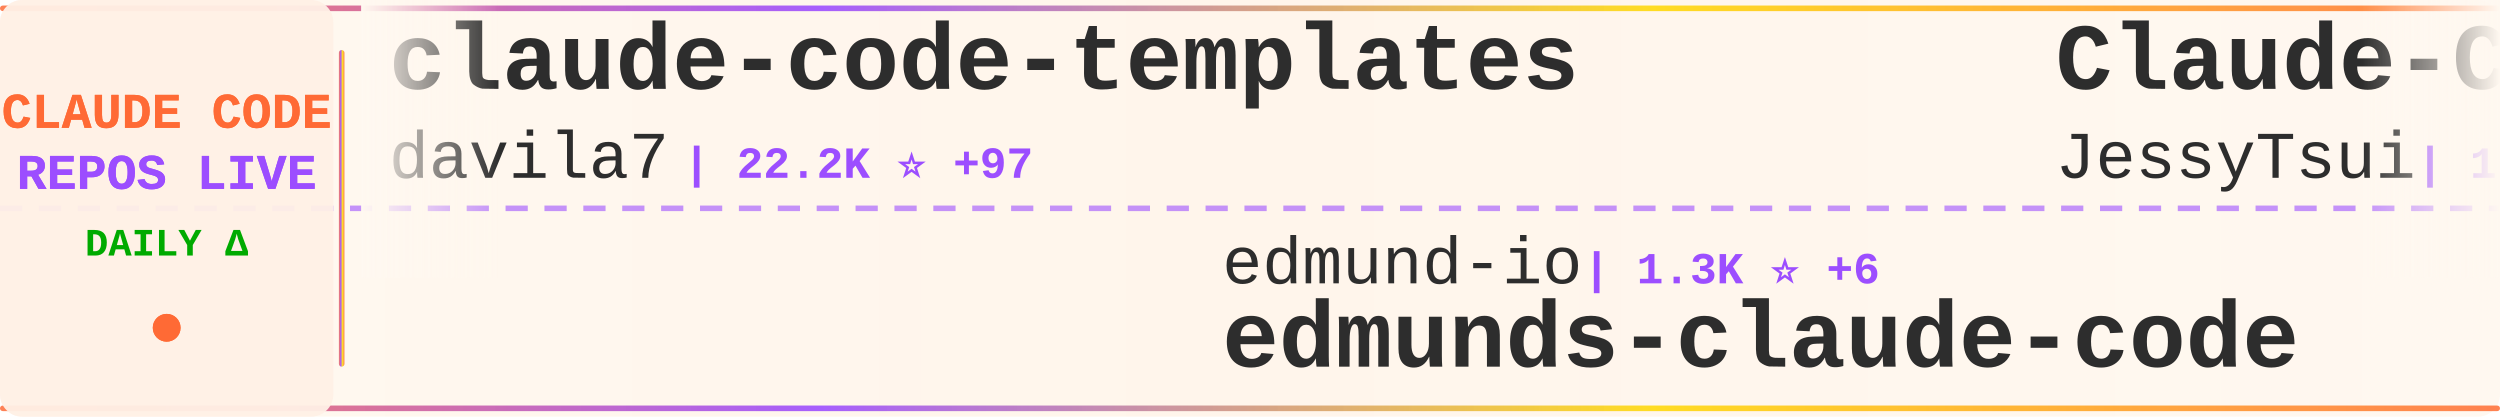
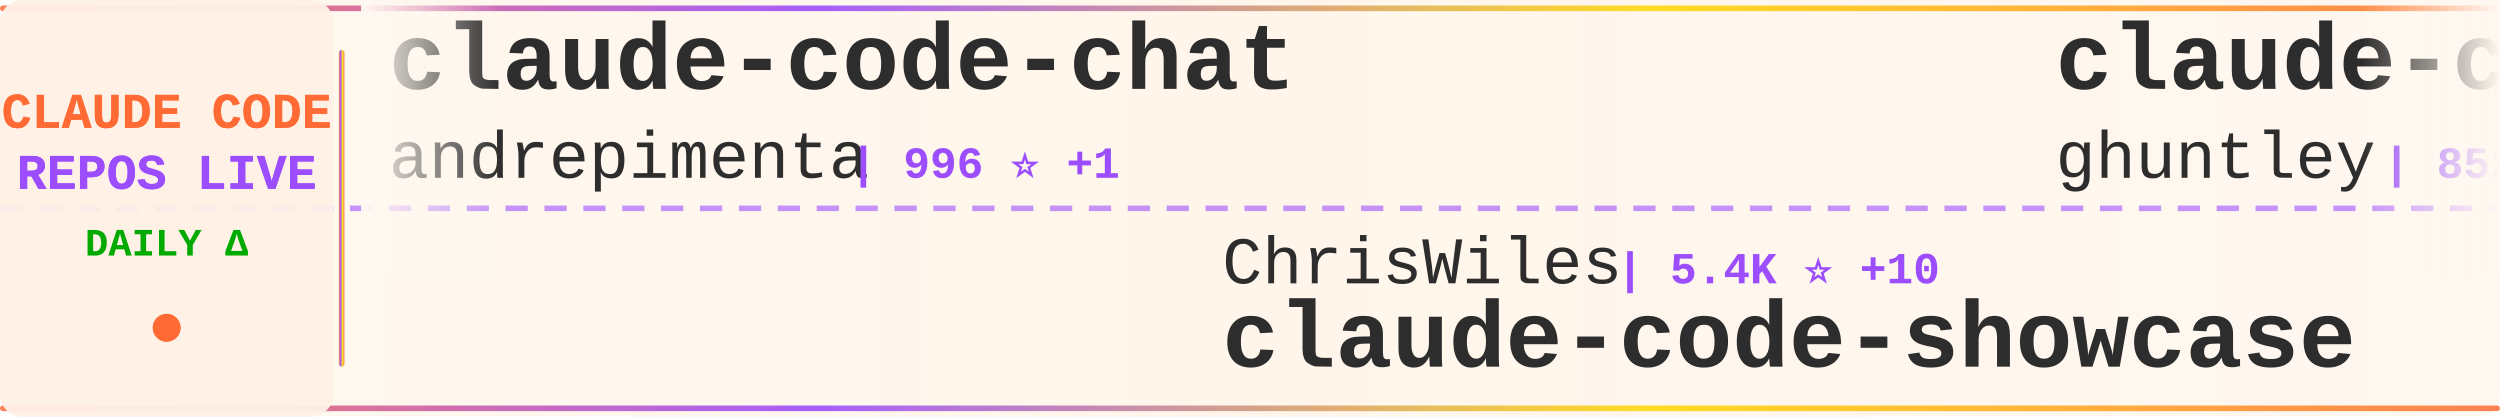
<svg xmlns="http://www.w3.org/2000/svg" width="900" height="150">
  <defs>
    <linearGradient id="tickerBg" x1="0%" y1="0%" x2="100%" y2="0%">
      <stop offset="0%" style="stop-color:#fff8f0;stop-opacity:0.98" />
      <stop offset="50%" style="stop-color:#fff5eb;stop-opacity:1" />
      <stop offset="100%" style="stop-color:#fff8f0;stop-opacity:0.98" />
    </linearGradient>
    <linearGradient id="borderGrad" x1="0%" y1="0%" x2="100%" y2="0%">
      <stop offset="0%" style="stop-color:#FF6B35;stop-opacity:0.85">
        <animate attributeName="stop-opacity" values="0.85;1;0.85" dur="2s" repeatCount="indefinite" />
      </stop>
      <stop offset="33%" style="stop-color:#9C4EFF;stop-opacity:0.9">
        <animate attributeName="stop-opacity" values="0.9;1;0.9" dur="2.2s" repeatCount="indefinite" />
      </stop>
      <stop offset="66%" style="stop-color:#FFD700;stop-opacity:0.85">
        <animate attributeName="stop-opacity" values="0.85;1;0.85" dur="1.8s" repeatCount="indefinite" />
      </stop>
      <stop offset="100%" style="stop-color:#FF6B35;stop-opacity:0.85">
        <animate attributeName="stop-opacity" values="0.85;1;0.85" dur="2s" repeatCount="indefinite" />
      </stop>
    </linearGradient>
    <filter id="textGlow">
      <feGaussianBlur stdDeviation="0.15" result="coloredBlur" />
      <feMerge>
        <feMergeNode in="coloredBlur" />
        <feMergeNode in="SourceGraphic" />
      </feMerge>
    </filter>
    <filter id="metricGlow">
      <feGaussianBlur stdDeviation="0.2" result="coloredBlur" />
      <feMerge>
        <feMergeNode in="coloredBlur" />
        <feMergeNode in="SourceGraphic" />
      </feMerge>
    </filter>
    <linearGradient id="leftFade" x1="0%" y1="0%" x2="100%" y2="0%">
      <stop offset="0%" style="stop-color:#fff8f0;stop-opacity:1" />
      <stop offset="100%" style="stop-color:#fff8f0;stop-opacity:0" />
    </linearGradient>
    <linearGradient id="rightFade" x1="0%" y1="0%" x2="100%" y2="0%">
      <stop offset="0%" style="stop-color:#fff8f0;stop-opacity:0" />
      <stop offset="100%" style="stop-color:#fff8f0;stop-opacity:1" />
    </linearGradient>
  </defs>
  <rect width="900" height="150" fill="url(#tickerBg)" rx="8" />
  <rect x="0" y="2" width="900" height="2" fill="url(#borderGrad)" rx="1" />
  <rect x="0" y="146" width="900" height="2" fill="url(#borderGrad)" rx="1" />
  <line x1="0" y1="75" x2="900" y2="75" stroke="#9C4EFF" stroke-width="2" stroke-dasharray="8 6" opacity="0.6" />
  <rect x="0" y="0" width="120" height="150" fill="#fff0e6" opacity="0.95" rx="8" />
  <text x="60" y="46" font-family="'Courier New', monospace" font-size="18" font-weight="bold" fill="#FF6B35" text-anchor="middle" filter="url(#textGlow)">
    CLAUDE CODE
  </text>
  <text x="60" y="68" font-family="'Courier New', monospace" font-size="18" font-weight="bold" fill="#9C4EFF" text-anchor="middle" filter="url(#textGlow)">
    REPOS LIVE
  </text>
  <text x="60" y="92" font-family="'Courier New', monospace" font-size="14" font-weight="bold" fill="#00aa00" text-anchor="middle">
    DAILY Δ
  </text>
  <circle cx="60" cy="118" r="5" fill="#FF6B35" filter="url(#metricGlow)">
    <animate attributeName="r" values="4;6;4" dur="1.5s" repeatCount="indefinite" />
    <animate attributeName="opacity" values="0.6;1;0.6" dur="1.5s" repeatCount="indefinite" />
  </circle>
  <rect x="122" y="18" width="2" height="114" fill="url(#borderGrad)" rx="1" />
  <clipPath id="tickerClip">
    <rect x="130" y="0" width="770" height="150" />
  </clipPath>
  <g clip-path="url(#tickerClip)">
    <g id="tickerItems">
      <animateTransform attributeName="transform" attributeType="XML" type="translate" from="0 0" to="-3000 0" dur="54s" repeatCount="indefinite" />
      <g transform="translate(0, 0)">
-         <text x="140" y="32" font-family="'Courier New', monospace" font-size="34" font-weight="bold" fill="#2d2d2d">claude-code-templates</text>
-         <text x="140" y="64" font-family="'Courier New', monospace" font-size="24" font-weight="normal" fill="#2d2d2d" opacity="1.0">davila7</text>
-         <text x="246" y="64" font-family="'Courier New', monospace" font-size="16" font-weight="bold" fill="#9C4EFF"> | 22.2K ⭐ +97</text>
+         <text x="140" y="32" font-family="'Courier New', monospace" font-size="34" font-weight="bold" fill="#2d2d2d">claude-code-chat</text>
+         <text x="140" y="64" font-family="'Courier New', monospace" font-size="24" font-weight="normal" fill="#2d2d2d" opacity="1.0">andrepimenta</text>
+         <text x="306" y="64" font-family="'Courier New', monospace" font-size="16" font-weight="bold" fill="#9C4EFF"> | 996 ⭐ +1</text>
      </g>
      <g transform="translate(300, 0)">
-         <text x="140" y="102" font-family="'Courier New', monospace" font-size="24" font-weight="normal" fill="#2d2d2d" opacity="1.0">edmund-io</text>
-         <text x="270" y="102" font-family="'Courier New', monospace" font-size="16" font-weight="bold" fill="#9C4EFF"> | 1.3K ⭐ +6</text>
-         <text x="140" y="132" font-family="'Courier New', monospace" font-size="34" font-weight="bold" fill="#2d2d2d">edmunds-claude-code</text>
+         <text x="140" y="102" font-family="'Courier New', monospace" font-size="24" font-weight="normal" fill="#2d2d2d" opacity="1.0">ChrisWiles</text>
+         <text x="282" y="102" font-family="'Courier New', monospace" font-size="16" font-weight="bold" fill="#9C4EFF"> | 5.4K ⭐ +10</text>
+         <text x="140" y="132" font-family="'Courier New', monospace" font-size="34" font-weight="bold" fill="#2d2d2d">claude-code-showcase</text>
      </g>
      <g transform="translate(600, 0)">
-         <text x="140" y="32" font-family="'Courier New', monospace" font-size="34" font-weight="bold" fill="#2d2d2d">Claude-Code-Remote</text>
-         <text x="140" y="64" font-family="'Courier New', monospace" font-size="24" font-weight="normal" fill="#2d2d2d" opacity="1.0">JessyTsui</text>
-         <text x="270" y="64" font-family="'Courier New', monospace" font-size="16" font-weight="bold" fill="#9C4EFF"> | 1.1K ⭐ +5</text>
+         <text x="140" y="32" font-family="'Courier New', monospace" font-size="34" font-weight="bold" fill="#2d2d2d">claude-code-source-code-...</text>
+         <text x="140" y="64" font-family="'Courier New', monospace" font-size="24" font-weight="normal" fill="#2d2d2d" opacity="1.0">ghuntley</text>
+         <text x="258" y="64" font-family="'Courier New', monospace" font-size="16" font-weight="bold" fill="#9C4EFF"> | 852 ⭐ +1</text>
      </g>
      <g transform="translate(900, 0)">
-         <text x="140" y="102" font-family="'Courier New', monospace" font-size="24" font-weight="normal" fill="#2d2d2d" opacity="1.0">severity1</text>
-         <text x="270" y="102" font-family="'Courier New', monospace" font-size="16" font-weight="bold" fill="#9C4EFF"> | 1.2K ⭐ +2</text>
-         <text x="140" y="132" font-family="'Courier New', monospace" font-size="34" font-weight="bold" fill="#2d2d2d">claude-code-prompt-impro...</text>
+         <text x="140" y="102" font-family="'Courier New', monospace" font-size="24" font-weight="normal" fill="#2d2d2d" opacity="1.0">rizethereum</text>
+         <text x="294" y="102" font-family="'Courier New', monospace" font-size="16" font-weight="bold" fill="#9C4EFF"> | 1.8K ⭐ +1</text>
+         <text x="140" y="132" font-family="'Courier New', monospace" font-size="34" font-weight="bold" fill="#2d2d2d">claude-code-requirements...</text>
      </g>
      <g transform="translate(1200, 0)">
-         <text x="140" y="32" font-family="'Courier New', monospace" font-size="34" font-weight="bold" fill="#2d2d2d">Claude-Code-Development-...</text>
-         <text x="140" y="64" font-family="'Courier New', monospace" font-size="24" font-weight="normal" fill="#2d2d2d" opacity="1.0">peterkrueck</text>
-         <text x="294" y="64" font-family="'Courier New', monospace" font-size="16" font-weight="bold" fill="#9C4EFF"> | 1.3K ⭐</text>
+         <text x="140" y="32" font-family="'Courier New', monospace" font-size="34" font-weight="bold" fill="#2d2d2d">awesome-claude-skills</text>
+         <text x="140" y="64" font-family="'Courier New', monospace" font-size="24" font-weight="normal" fill="#2d2d2d" opacity="1.0">ComposioHQ</text>
+         <text x="282" y="64" font-family="'Courier New', monospace" font-size="16" font-weight="bold" fill="#9C4EFF"> | 41.2K ⭐ +393</text>
      </g>
      <g transform="translate(1500, 0)">
-         <text x="140" y="102" font-family="'Courier New', monospace" font-size="24" font-weight="normal" fill="#2d2d2d" opacity="1.0">OneRedOak</text>
-         <text x="270" y="102" font-family="'Courier New', monospace" font-size="16" font-weight="bold" fill="#9C4EFF"> | 3.7K ⭐ +1</text>
-         <text x="140" y="132" font-family="'Courier New', monospace" font-size="34" font-weight="bold" fill="#2d2d2d">claude-code-workflows</text>
+         <text x="140" y="102" font-family="'Courier New', monospace" font-size="24" font-weight="normal" fill="#2d2d2d" opacity="1.0">feiskyer</text>
+         <text x="258" y="102" font-family="'Courier New', monospace" font-size="16" font-weight="bold" fill="#9C4EFF"> | 1.3K ⭐ +2</text>
+         <text x="140" y="132" font-family="'Courier New', monospace" font-size="34" font-weight="bold" fill="#2d2d2d">claude-code-settings</text>
      </g>
      <g transform="translate(1800, 0)">
-         <text x="140" y="32" font-family="'Courier New', monospace" font-size="34" font-weight="bold" fill="#2d2d2d">claude-code-requirements...</text>
-         <text x="140" y="64" font-family="'Courier New', monospace" font-size="24" font-weight="normal" fill="#2d2d2d" opacity="1.0">rizethereum</text>
-         <text x="294" y="64" font-family="'Courier New', monospace" font-size="16" font-weight="bold" fill="#9C4EFF"> | 1.8K ⭐ +1</text>
+         <text x="140" y="32" font-family="'Courier New', monospace" font-size="34" font-weight="bold" fill="#2d2d2d">spec-kit</text>
+         <text x="140" y="64" font-family="'Courier New', monospace" font-size="24" font-weight="normal" fill="#2d2d2d" opacity="1.0">github</text>
+         <text x="234" y="64" font-family="'Courier New', monospace" font-size="16" font-weight="bold" fill="#9C4EFF"> | 74.4K ⭐ +335</text>
      </g>
      <g transform="translate(2100, 0)">
-         <text x="140" y="102" font-family="'Courier New', monospace" font-size="24" font-weight="normal" fill="#2d2d2d" opacity="1.0">diet103</text>
-         <text x="246" y="102" font-family="'Courier New', monospace" font-size="16" font-weight="bold" fill="#9C4EFF"> | 9.2K ⭐ +11</text>
-         <text x="140" y="132" font-family="'Courier New', monospace" font-size="34" font-weight="bold" fill="#2d2d2d">claude-code-infrastructu...</text>
+         <text x="140" y="102" font-family="'Courier New', monospace" font-size="24" font-weight="normal" fill="#2d2d2d" opacity="1.0">anthropics</text>
+         <text x="282" y="102" font-family="'Courier New', monospace" font-size="16" font-weight="bold" fill="#9C4EFF"> | 3.6K ⭐ +26</text>
+         <text x="140" y="132" font-family="'Courier New', monospace" font-size="34" font-weight="bold" fill="#2d2d2d">claude-code-security-rev...</text>
      </g>
      <g transform="translate(2400, 0)">
-         <text x="140" y="32" font-family="'Courier New', monospace" font-size="34" font-weight="bold" fill="#2d2d2d">free-claude-code</text>
-         <text x="140" y="64" font-family="'Courier New', monospace" font-size="24" font-weight="normal" fill="#2d2d2d" opacity="1.0">Alishahryar1</text>
-         <text x="306" y="64" font-family="'Courier New', monospace" font-size="16" font-weight="bold" fill="#9C4EFF"> | 805 ⭐ +22</text>
+         <text x="140" y="32" font-family="'Courier New', monospace" font-size="34" font-weight="bold" fill="#2d2d2d">CLIProxyAPI</text>
+         <text x="140" y="64" font-family="'Courier New', monospace" font-size="24" font-weight="normal" fill="#2d2d2d" opacity="1.0">router-for-me</text>
+         <text x="318" y="64" font-family="'Courier New', monospace" font-size="16" font-weight="bold" fill="#9C4EFF"> | 13.7K ⭐ +362</text>
      </g>
      <g transform="translate(2700, 0)">
-         <text x="140" y="102" font-family="'Courier New', monospace" font-size="24" font-weight="normal" fill="#2d2d2d" opacity="1.0">anthropics</text>
-         <text x="282" y="102" font-family="'Courier New', monospace" font-size="16" font-weight="bold" fill="#9C4EFF"> | 84.9K ⭐ +1.3K</text>
-         <text x="140" y="132" font-family="'Courier New', monospace" font-size="34" font-weight="bold" fill="#2d2d2d">skills</text>
+         <text x="140" y="102" font-family="'Courier New', monospace" font-size="24" font-weight="normal" fill="#2d2d2d" opacity="1.0">pedrohcgs</text>
+         <text x="270" y="102" font-family="'Courier New', monospace" font-size="16" font-weight="bold" fill="#9C4EFF"> | 545 ⭐ +14</text>
+         <text x="140" y="132" font-family="'Courier New', monospace" font-size="34" font-weight="bold" fill="#2d2d2d">claude-code-my-workflow</text>
      </g>
      <g transform="translate(3000, 0)">
-         <text x="140" y="32" font-family="'Courier New', monospace" font-size="34" font-weight="bold" fill="#2d2d2d">claude-code-templates</text>
-         <text x="140" y="64" font-family="'Courier New', monospace" font-size="24" font-weight="normal" fill="#2d2d2d" opacity="1.0">davila7</text>
-         <text x="246" y="64" font-family="'Courier New', monospace" font-size="16" font-weight="bold" fill="#9C4EFF"> | 22.2K ⭐ +97</text>
+         <text x="140" y="32" font-family="'Courier New', monospace" font-size="34" font-weight="bold" fill="#2d2d2d">claude-code-chat</text>
+         <text x="140" y="64" font-family="'Courier New', monospace" font-size="24" font-weight="normal" fill="#2d2d2d" opacity="1.0">andrepimenta</text>
+         <text x="306" y="64" font-family="'Courier New', monospace" font-size="16" font-weight="bold" fill="#9C4EFF"> | 996 ⭐ +1</text>
      </g>
      <g transform="translate(3300, 0)">
-         <text x="140" y="102" font-family="'Courier New', monospace" font-size="24" font-weight="normal" fill="#2d2d2d" opacity="1.0">edmund-io</text>
-         <text x="270" y="102" font-family="'Courier New', monospace" font-size="16" font-weight="bold" fill="#9C4EFF"> | 1.3K ⭐ +6</text>
-         <text x="140" y="132" font-family="'Courier New', monospace" font-size="34" font-weight="bold" fill="#2d2d2d">edmunds-claude-code</text>
+         <text x="140" y="102" font-family="'Courier New', monospace" font-size="24" font-weight="normal" fill="#2d2d2d" opacity="1.0">ChrisWiles</text>
+         <text x="282" y="102" font-family="'Courier New', monospace" font-size="16" font-weight="bold" fill="#9C4EFF"> | 5.4K ⭐ +10</text>
+         <text x="140" y="132" font-family="'Courier New', monospace" font-size="34" font-weight="bold" fill="#2d2d2d">claude-code-showcase</text>
      </g>
      <g transform="translate(3600, 0)">
-         <text x="140" y="32" font-family="'Courier New', monospace" font-size="34" font-weight="bold" fill="#2d2d2d">Claude-Code-Remote</text>
-         <text x="140" y="64" font-family="'Courier New', monospace" font-size="24" font-weight="normal" fill="#2d2d2d" opacity="1.0">JessyTsui</text>
-         <text x="270" y="64" font-family="'Courier New', monospace" font-size="16" font-weight="bold" fill="#9C4EFF"> | 1.1K ⭐ +5</text>
+         <text x="140" y="32" font-family="'Courier New', monospace" font-size="34" font-weight="bold" fill="#2d2d2d">claude-code-source-code-...</text>
+         <text x="140" y="64" font-family="'Courier New', monospace" font-size="24" font-weight="normal" fill="#2d2d2d" opacity="1.0">ghuntley</text>
+         <text x="258" y="64" font-family="'Courier New', monospace" font-size="16" font-weight="bold" fill="#9C4EFF"> | 852 ⭐ +1</text>
      </g>
      <g transform="translate(3900, 0)">
-         <text x="140" y="102" font-family="'Courier New', monospace" font-size="24" font-weight="normal" fill="#2d2d2d" opacity="1.0">severity1</text>
-         <text x="270" y="102" font-family="'Courier New', monospace" font-size="16" font-weight="bold" fill="#9C4EFF"> | 1.2K ⭐ +2</text>
-         <text x="140" y="132" font-family="'Courier New', monospace" font-size="34" font-weight="bold" fill="#2d2d2d">claude-code-prompt-impro...</text>
+         <text x="140" y="102" font-family="'Courier New', monospace" font-size="24" font-weight="normal" fill="#2d2d2d" opacity="1.0">rizethereum</text>
+         <text x="294" y="102" font-family="'Courier New', monospace" font-size="16" font-weight="bold" fill="#9C4EFF"> | 1.8K ⭐ +1</text>
+         <text x="140" y="132" font-family="'Courier New', monospace" font-size="34" font-weight="bold" fill="#2d2d2d">claude-code-requirements...</text>
      </g>
    </g>
  </g>
  <rect x="130" y="0" width="50" height="100" fill="url(#leftFade)" />
  <rect x="850" y="0" width="50" height="100" fill="url(#rightFade)" />
</svg>
